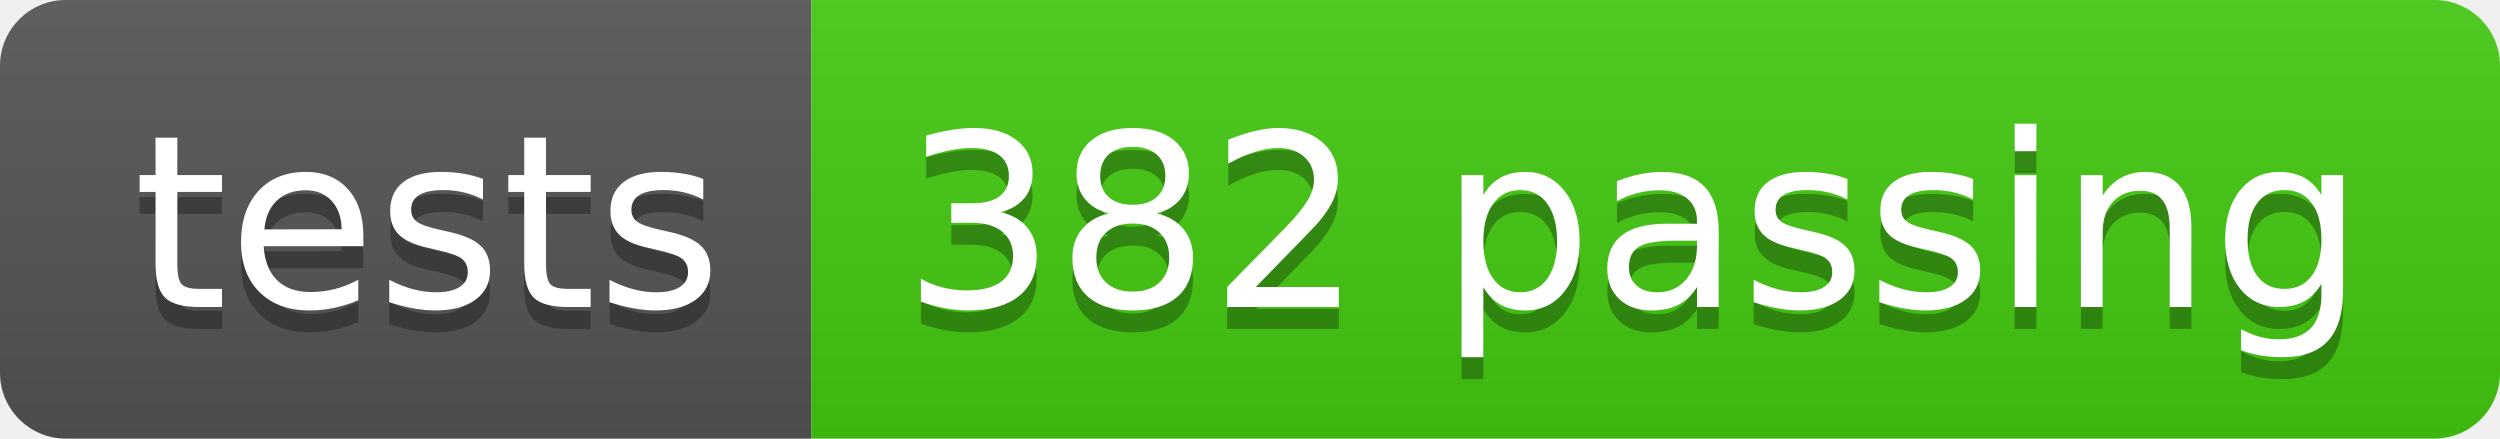
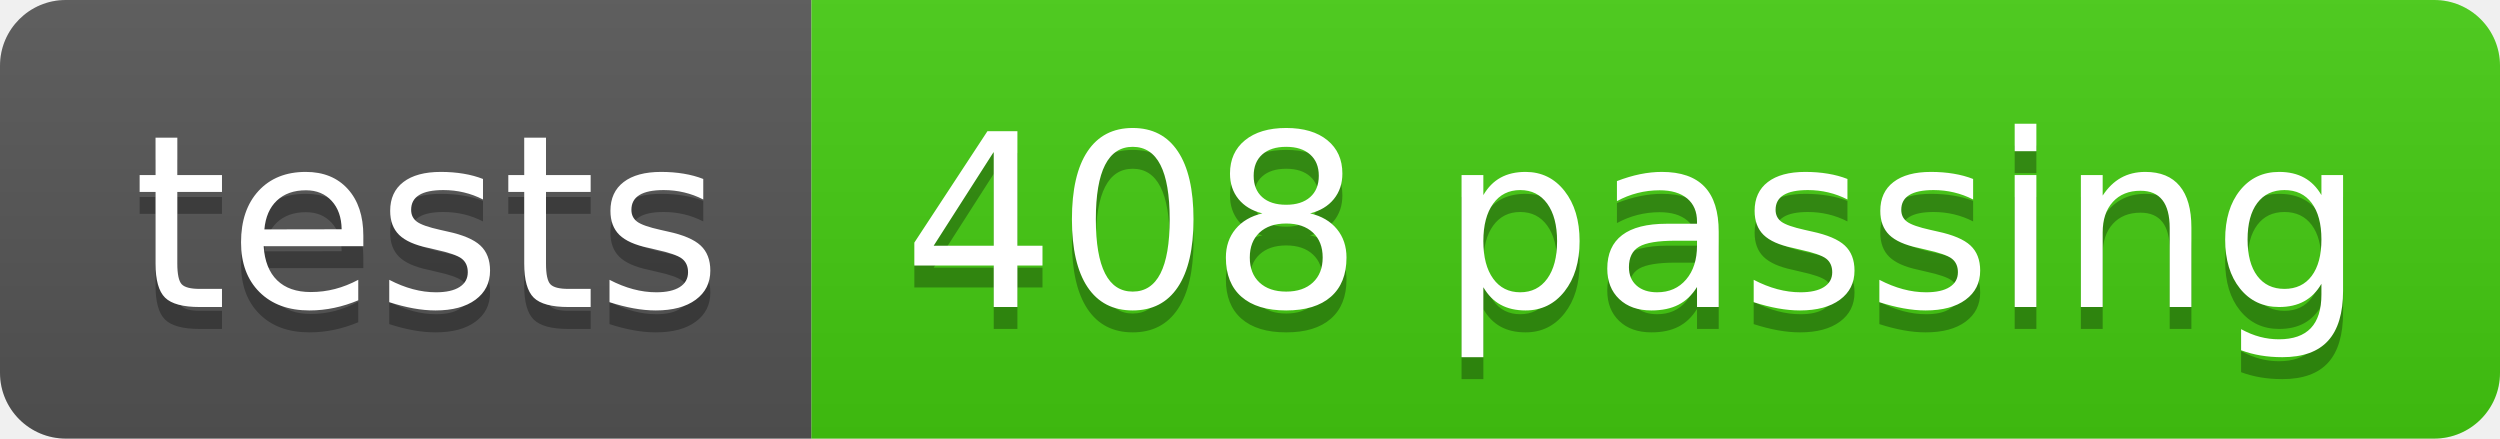
- <svg xmlns="http://www.w3.org/2000/svg" width="114" height="20" role="img" aria-label="tests: 382 passing">
+ <svg xmlns="http://www.w3.org/2000/svg" width="114" height="20" role="img" aria-label="tests: 408 passing">
  <linearGradient id="s" x2="0" y2="100%">
    <stop offset="0" stop-color="#bbb" stop-opacity=".1" />
    <stop offset="1" stop-opacity=".1" />
  </linearGradient>
  <clipPath id="r">
    <rect width="114" height="20" rx="3" fill="#fff" />
  </clipPath>
  <g clip-path="url(#r)">
    <rect width="37" height="20" fill="#555" />
    <rect x="37" width="77" height="20" fill="#4c1" />
    <rect width="114" height="20" fill="url(#s)" />
  </g>
  <g fill="#fff" text-anchor="middle" font-family="Verdana,Geneva,DejaVu Sans,sans-serif" text-rendering="geometricPrecision" font-size="110">
    <text aria-hidden="true" x="195" y="150" fill="#010101" fill-opacity=".3" transform="scale(.1)" textLength="270">tests</text>
    <text x="195" y="140" transform="scale(.1)" fill="#fff" textLength="270">tests</text>
-     <text aria-hidden="true" x="745" y="150" fill="#010101" fill-opacity=".3" transform="scale(.1)" textLength="670">382 passing</text>
-     <text x="745" y="140" transform="scale(.1)" fill="#fff" textLength="670">382 passing</text>
+     <text aria-hidden="true" x="745" y="150" fill="#010101" fill-opacity=".3" transform="scale(.1)" textLength="670">408 passing</text>
+     <text x="745" y="140" transform="scale(.1)" fill="#fff" textLength="670">408 passing</text>
  </g>
</svg>
